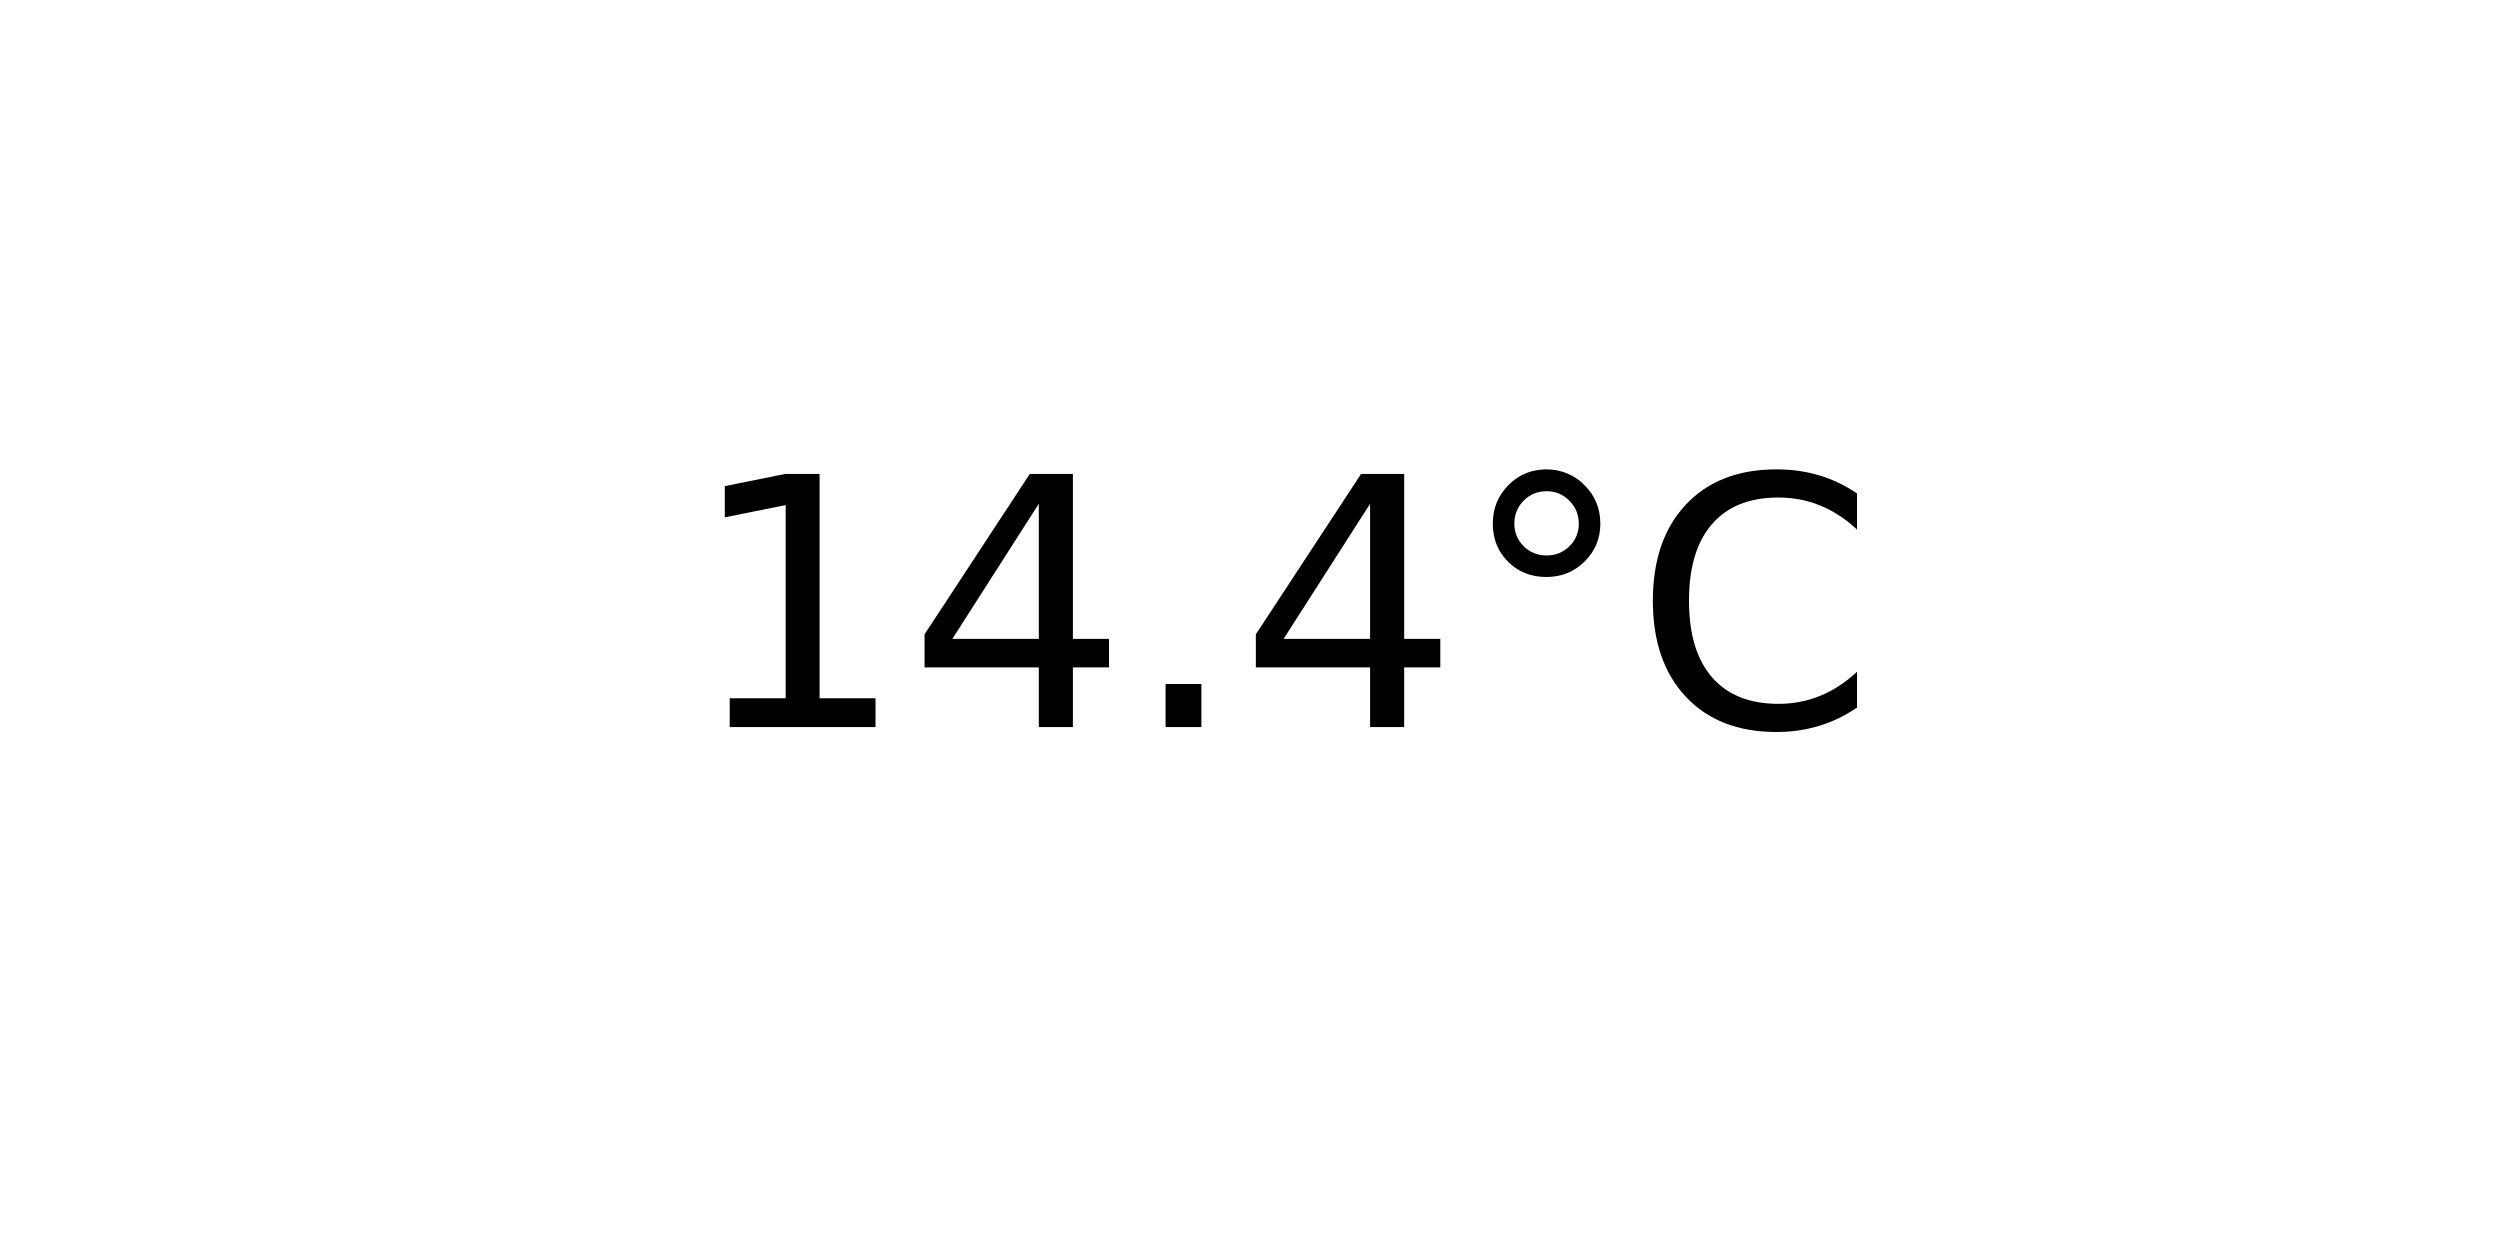
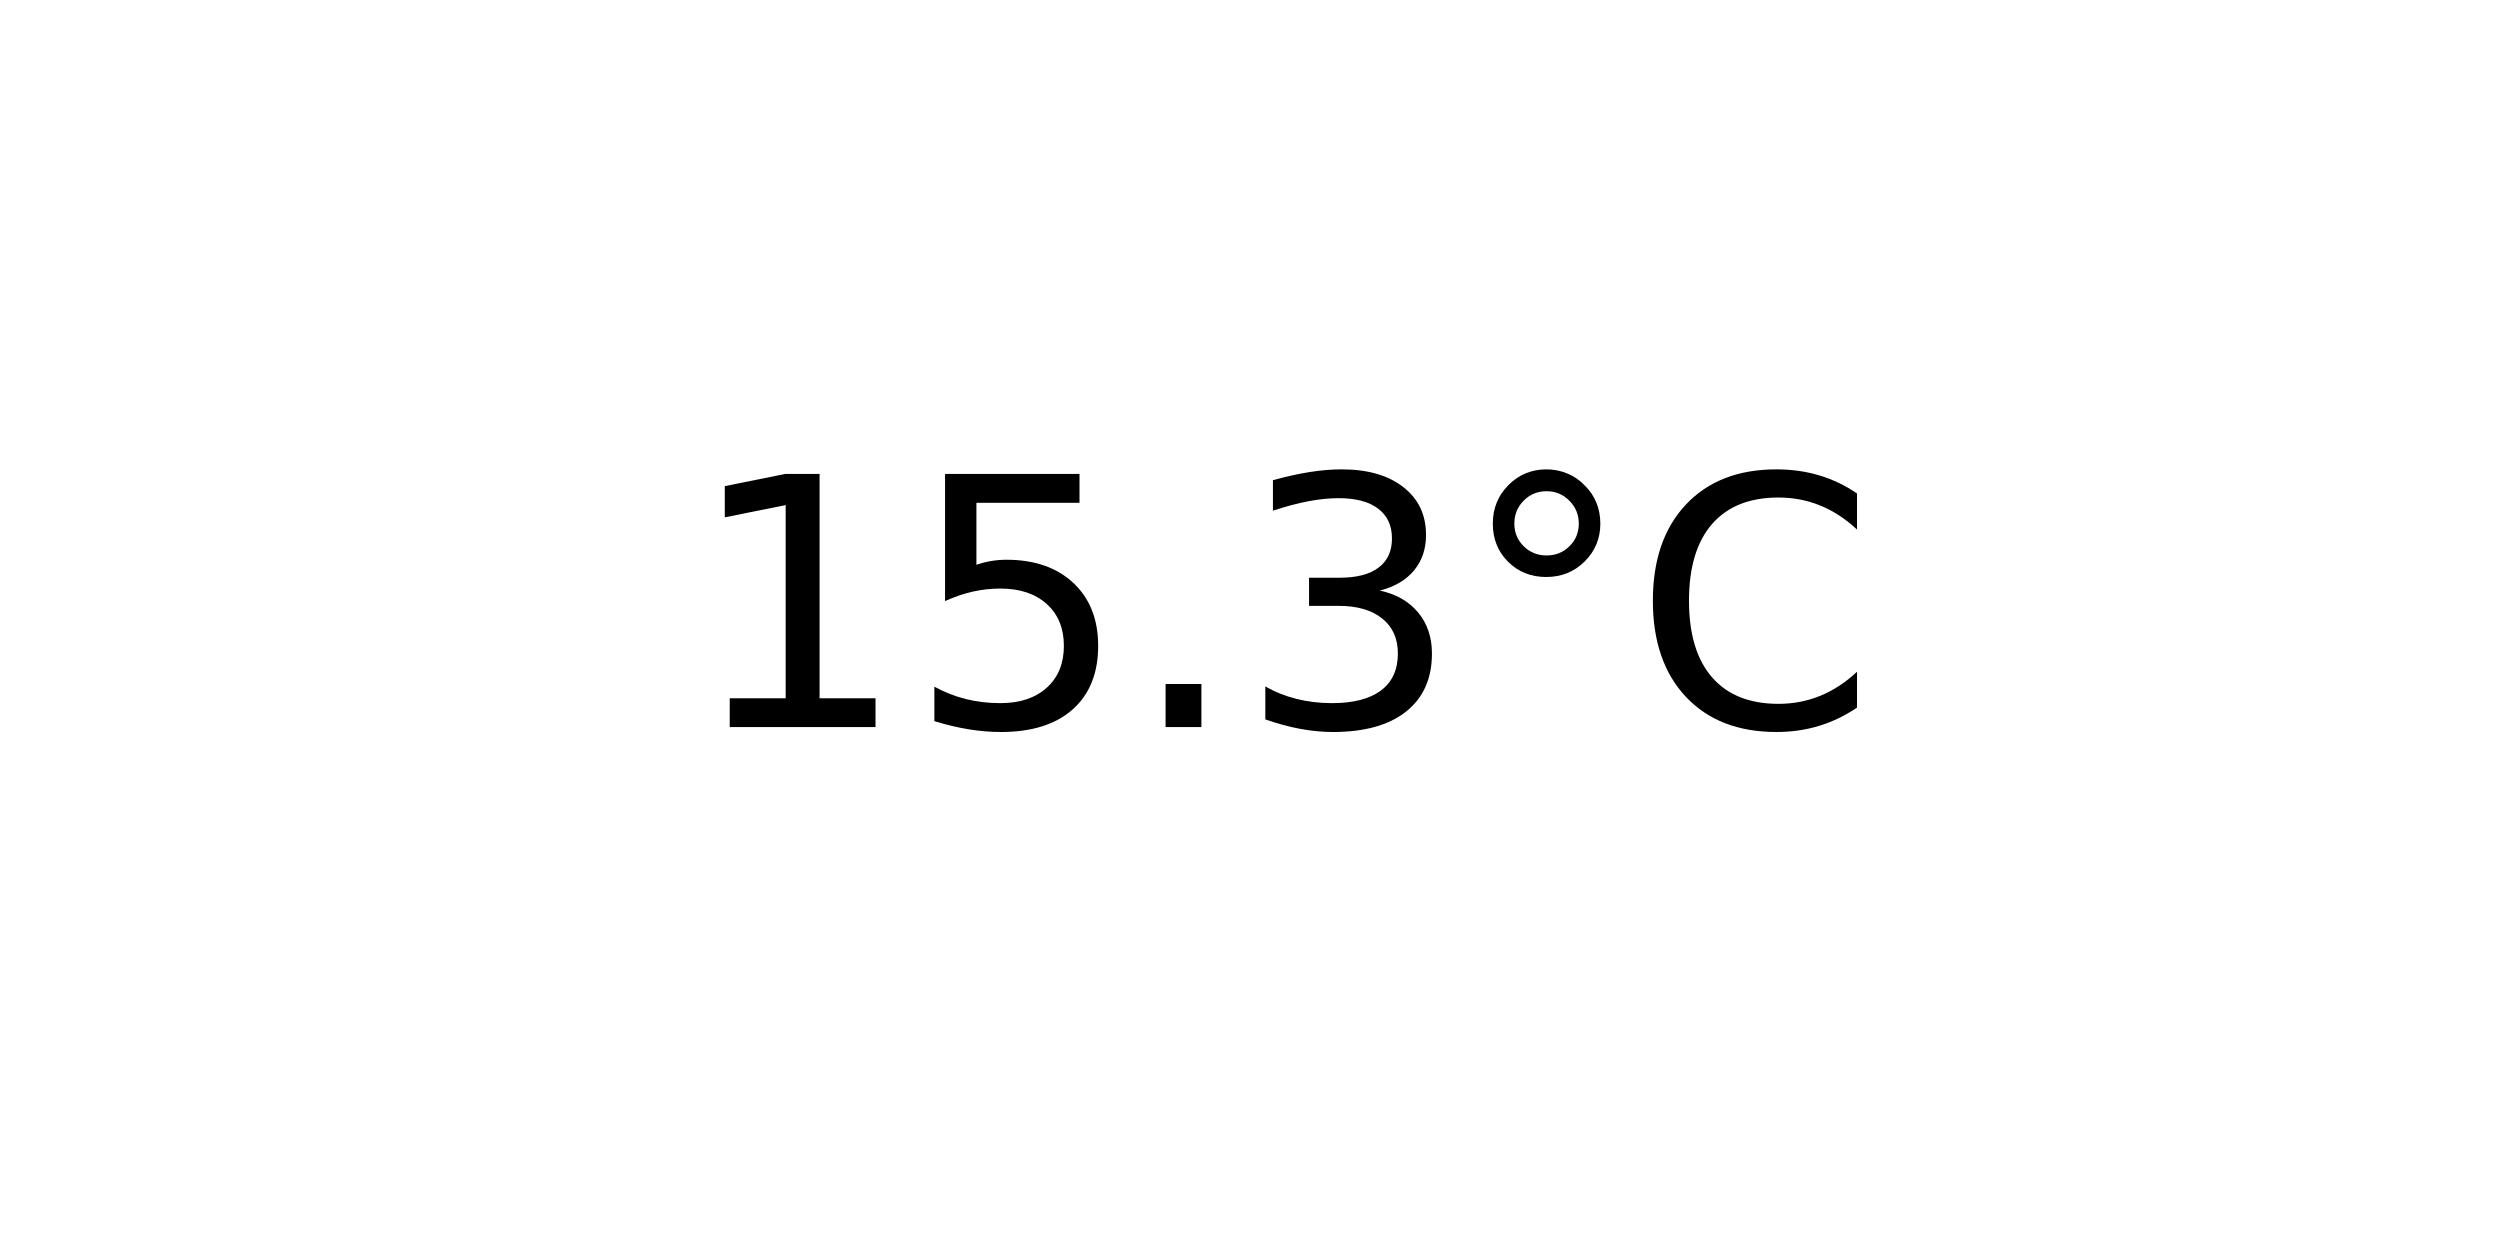
<svg xmlns="http://www.w3.org/2000/svg" xmlns:xlink="http://www.w3.org/1999/xlink" width="72pt" height="36pt" viewBox="0 0 72 36" version="1.1">
  <defs>
    <style type="text/css">*{stroke-linejoin: round; stroke-linecap: butt}</style>
  </defs>
  <g id="figure_1">
    <g id="axes_1">
      <g id="text_1">
        <g transform="translate(19.77578 20.93937) scale(0.1 -0.1)">
          <defs>
            <path id="DejaVuSans-31" d="M 794 531  L 1825 531  L 1825 4091  L 703 3866  L 703 4441  L 1819 4666  L 2450 4666  L 2450 531  L 3481 531  L 3481 0  L 794 0  L 794 531  z " transform="scale(0.015625)" />
-             <path id="DejaVuSans-34" d="M 2419 4116  L 825 1625  L 2419 1625  L 2419 4116  z M 2253 4666  L 3047 4666  L 3047 1625  L 3713 1625  L 3713 1100  L 3047 1100  L 3047 0  L 2419 0  L 2419 1100  L 313 1100  L 313 1709  L 2253 4666  z " transform="scale(0.015625)" />
+             <path id="DejaVuSans-35" d="M 691 4666  L 3169 4666  L 3169 4134  L 1269 4134  L 1269 2991  Q 1406 3038 1543 3061  Q 1681 3084 1819 3084  Q 2600 3084 3056 2656  Q 3513 2228 3513 1497  Q 3513 744 3044 326  Q 2575 -91 1722 -91  Q 1428 -91 1123 -41  Q 819 9 494 109  L 494 744  Q 775 591 1075 516  Q 1375 441 1709 441  Q 2250 441 2565 725  Q 2881 1009 2881 1497  Q 2881 1984 2565 2268  Q 2250 2553 1709 2553  Q 1456 2553 1204 2497  Q 953 2441 691 2322  L 691 4666  z " transform="scale(0.015625)" />
            <path id="DejaVuSans-2e" d="M 684 794  L 1344 794  L 1344 0  L 684 0  L 684 794  z " transform="scale(0.015625)" />
+             <path id="DejaVuSans-33" d="M 2597 2516  Q 3050 2419 3304 2112  Q 3559 1806 3559 1356  Q 3559 666 3084 287  Q 2609 -91 1734 -91  Q 1441 -91 1130 -33  Q 819 25 488 141  L 488 750  Q 750 597 1062 519  Q 1375 441 1716 441  Q 2309 441 2620 675  Q 2931 909 2931 1356  Q 2931 1769 2642 2001  Q 2353 2234 1838 2234  L 1294 2234  L 1294 2753  L 1863 2753  Q 2328 2753 2575 2939  Q 2822 3125 2822 3475  Q 2822 3834 2567 4026  Q 2313 4219 1838 4219  Q 1578 4219 1281 4162  Q 984 4106 628 3988  L 628 4550  Q 988 4650 1302 4700  Q 1616 4750 1894 4750  Q 2613 4750 3031 4423  Q 3450 4097 3450 3541  Q 3450 3153 3228 2886  Q 3006 2619 2597 2516  z " transform="scale(0.015625)" />
            <path id="DejaVuSans-b0" d="M 1600 4347  Q 1350 4347 1178 4173  Q 1006 4000 1006 3750  Q 1006 3503 1178 3333  Q 1350 3163 1600 3163  Q 1850 3163 2022 3333  Q 2194 3503 2194 3750  Q 2194 3997 2020 4172  Q 1847 4347 1600 4347  z M 1600 4750  Q 1800 4750 1984 4673  Q 2169 4597 2303 4453  Q 2447 4313 2519 4134  Q 2591 3956 2591 3750  Q 2591 3338 2302 3052  Q 2013 2766 1594 2766  Q 1172 2766 890 3047  Q 609 3328 609 3750  Q 609 4169 896 4459  Q 1184 4750 1600 4750  z " transform="scale(0.015625)" />
            <path id="DejaVuSans-43" d="M 4122 4306  L 4122 3641  Q 3803 3938 3442 4084  Q 3081 4231 2675 4231  Q 1875 4231 1450 3742  Q 1025 3253 1025 2328  Q 1025 1406 1450 917  Q 1875 428 2675 428  Q 3081 428 3442 575  Q 3803 722 4122 1019  L 4122 359  Q 3791 134 3420 21  Q 3050 -91 2638 -91  Q 1578 -91 968 557  Q 359 1206 359 2328  Q 359 3453 968 4101  Q 1578 4750 2638 4750  Q 3056 4750 3426 4639  Q 3797 4528 4122 4306  z " transform="scale(0.015625)" />
          </defs>
          <use xlink:href="#DejaVuSans-31" />
-           <use xlink:href="#DejaVuSans-34" x="63.623" />
+           <use xlink:href="#DejaVuSans-35" x="63.623" />
          <use xlink:href="#DejaVuSans-2e" x="127.246" />
-           <use xlink:href="#DejaVuSans-34" x="159.033" />
+           <use xlink:href="#DejaVuSans-33" x="159.033" />
          <use xlink:href="#DejaVuSans-b0" x="222.656" />
          <use xlink:href="#DejaVuSans-43" x="272.656" />
        </g>
      </g>
    </g>
  </g>
</svg>
